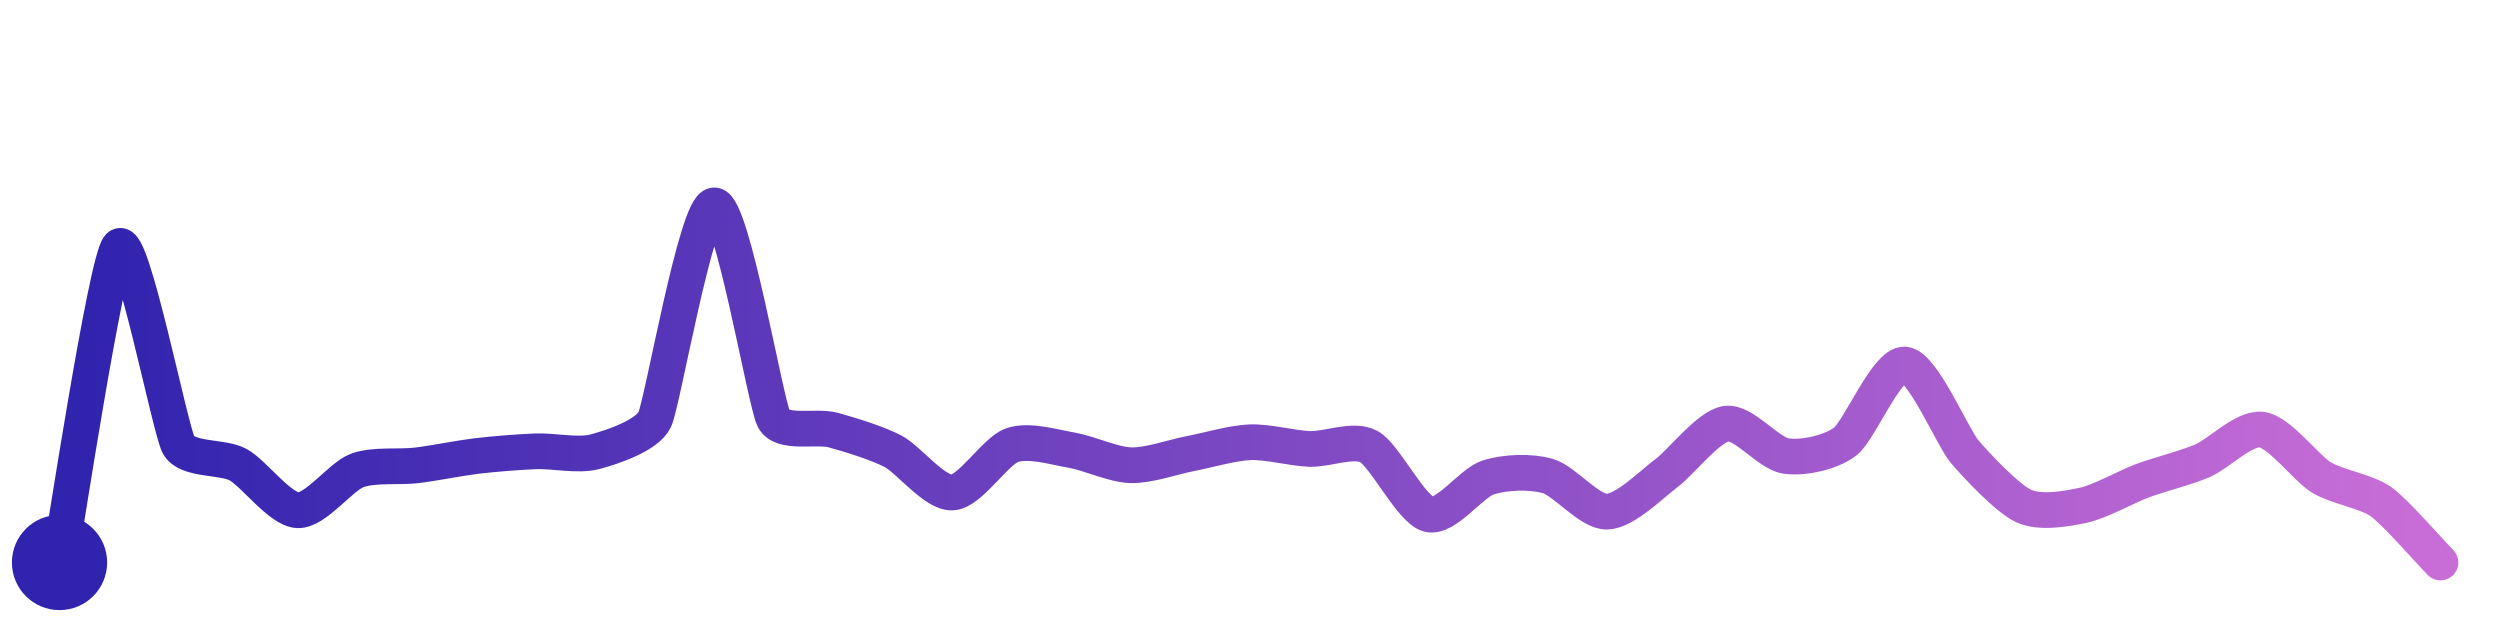
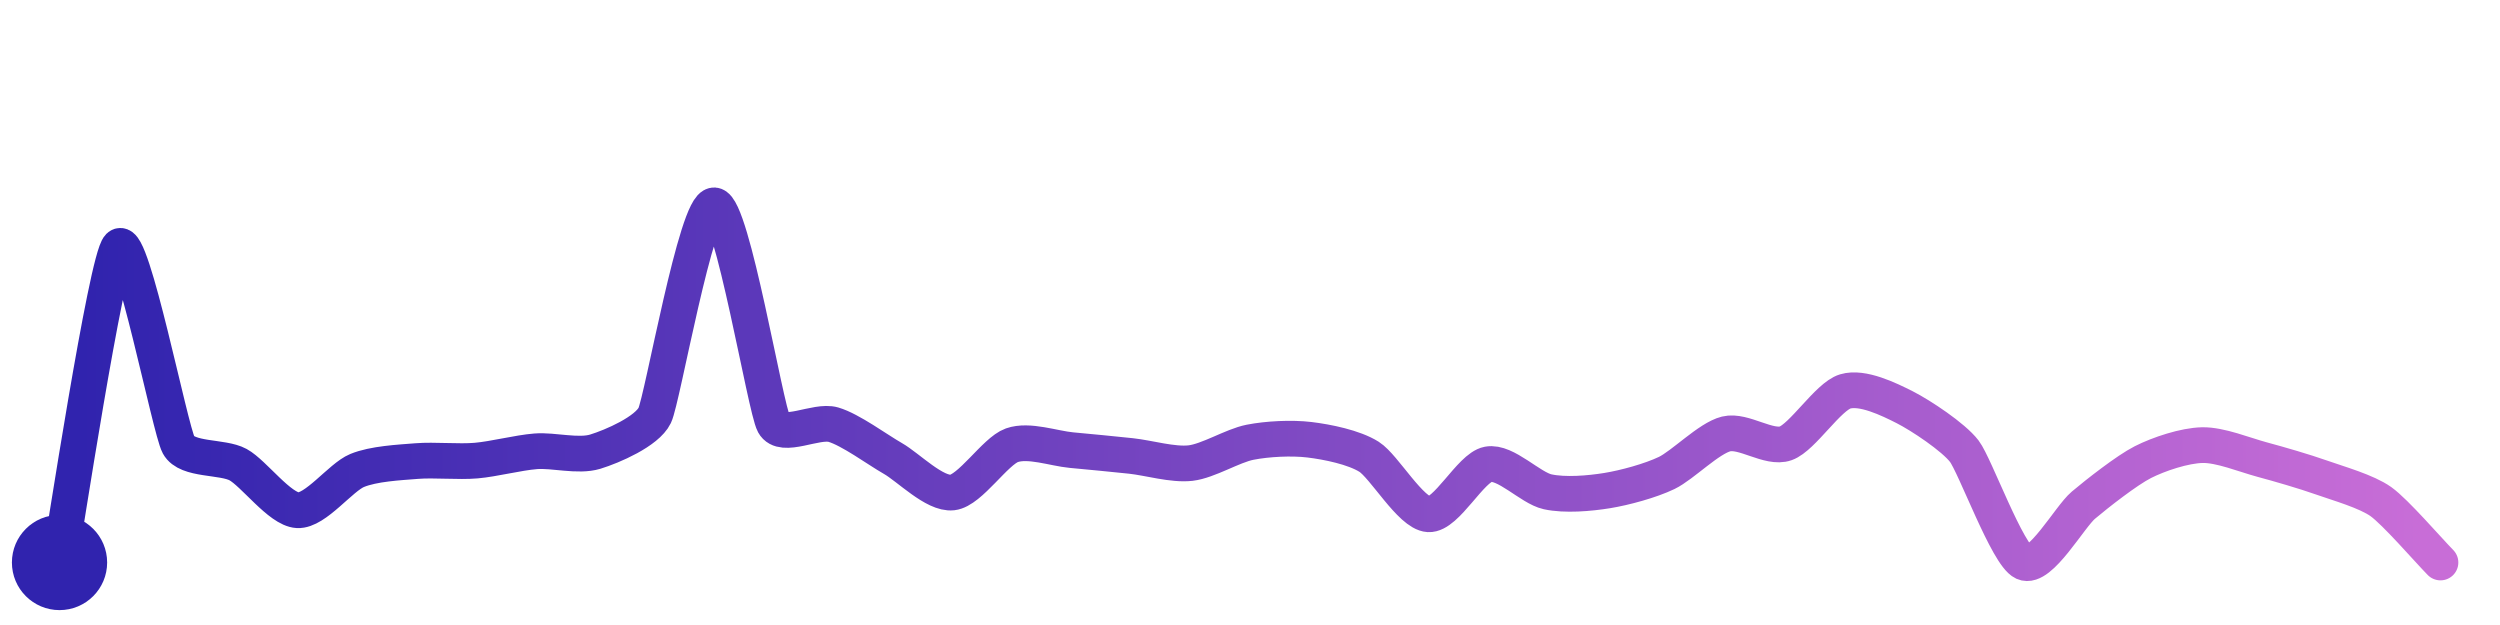
<svg xmlns="http://www.w3.org/2000/svg" width="200" height="50" viewBox="0 0 210 50">
  <defs>
    <linearGradient id="stroke" x1="0%" y1="0%" x2="100%" y2="0%">
      <stop stop-color="#3023AE" offset="0%" />
      <stop stop-color="#C86DD7" offset="100%" />
    </linearGradient>
  </defs>
-   <path stroke="url(#stroke)" stroke-width="3" stroke-linejoin="round" stroke-linecap="round" d="M5.00 46 C 5.28 44.53, 8.93 20.51, 10.00 19.45 S 14.28 34.81, 15.00 36.13 S 18.68 37.06, 20.00 37.78 S 23.50 41.53, 25.00 41.61 S 28.60 38.79, 30.00 38.27 S 33.51 38.02, 35.00 37.84 S 38.51 37.24, 40.00 37.06 S 43.50 36.72, 45.00 36.66 S 48.55 37.08, 50.00 36.69 S 54.35 35.34, 55.00 33.99 S 58.50 16.01, 60.00 16.00 S 64.30 32.61, 65.00 33.94 S 68.55 34.48, 70.00 34.88 S 73.67 35.96, 75.00 36.65 S 78.50 40.20, 80.00 40.12 S 83.59 36.65, 85.00 36.15 S 88.52 36.31, 90.00 36.56 S 93.50 37.79, 95.00 37.83 S 98.53 37.13, 100.00 36.85 S 103.50 35.96, 105.00 35.90 S 108.50 36.40, 110.00 36.46 S 113.69 35.55, 115.00 36.27 S 118.55 41.57, 120.00 41.95 S 123.57 39.32, 125.00 38.86 S 128.56 38.32, 130.00 38.73 S 133.50 41.77, 135.00 41.73 S 138.79 39.38, 140.00 38.48 S 143.52 34.55, 145.00 34.34 S 148.52 36.82, 150.00 37.05 S 153.81 36.75, 155.00 35.84 S 158.50 29.25, 160.00 29.37 S 164.03 35.50, 165.00 36.65 S 168.63 40.64, 170.00 41.26 S 173.53 41.51, 175.00 41.19 S 178.59 39.64, 180.00 39.12 S 183.62 38.05, 185.00 37.46 S 188.51 34.63, 190.00 34.84 S 193.72 38.08, 195.00 38.86 S 198.78 40.02, 200.00 40.89 S 203.95 44.93, 205.00 46.00" fill="none">
-     <animate attributeName="stroke-dashoffset" from="292.853" to="0" dur="2.2s" />
-     <animate attributeName="stroke-dasharray" from="292.853" to="292.853" />
+   <path stroke="url(#stroke)" stroke-width="3" stroke-linejoin="round" stroke-linecap="round" d="M5.00 46 C 5.28 44.53, 8.93 20.51, 10.00 19.45 S 14.28 34.81, 15.00 36.13 S 18.68 37.06, 20.00 37.78 S 23.50 41.53, 25.00 41.61 S 28.61 38.84, 30.00 38.27 S 33.51 37.60, 35.00 37.48 S 38.51 37.57, 40.00 37.44 S 43.50 36.78, 45.00 36.66 S 48.56 37.13, 50.00 36.69 S 54.35 34.99, 55.00 33.64 S 58.50 15.89, 60.00 16.00 S 64.28 33.03, 65.00 34.35 S 68.56 34.00, 70.00 34.42 S 73.70 36.52, 75.00 37.26 S 78.51 40.29, 80.00 40.12 S 83.59 36.65, 85.00 36.15 S 88.51 36.42, 90.00 36.56 S 93.51 36.89, 95.00 37.05 S 98.51 37.82, 100.00 37.65 S 103.53 36.19, 105.00 35.90 S 108.51 35.51, 110.00 35.69 S 113.73 36.32, 115.00 37.12 S 118.50 41.86, 120.00 41.95 S 123.53 38.03, 125.00 37.75 S 128.54 39.74, 130.00 40.06 S 133.52 40.20, 135.00 39.96 S 138.65 39.13, 140.00 38.48 S 143.54 35.56, 145.00 35.20 S 148.59 36.49, 150.00 35.99 S 153.56 32.06, 155.00 31.63 S 158.66 32.28, 160.00 32.96 S 164.09 35.46, 165.00 36.65 S 168.63 45.38, 170.00 46.00 S 173.85 42.16, 175.00 41.19 S 178.66 38.25, 180.00 37.57 S 183.50 36.17, 185.00 36.14 S 188.55 36.96, 190.00 37.35 S 193.59 38.36, 195.00 38.86 S 198.78 40.02, 200.00 40.89 S 203.95 44.93, 205.00 46.00" fill="none">
+     <animate attributeName="stroke-dashoffset" from="291.555" to="0" dur="2.2s" />
+     <animate attributeName="stroke-dasharray" from="291.555" to="291.555" />
  </path>
  <circle r="4" cx="5" cy="46" fill="#3023AE" />
  <circle r="4" cx="205" cy="46" fill="#C86DD7" opacity="0">
    <animate attributeName="opacity" from="0" to="1" dur="0.1s" begin="2.2s" fill="freeze" />
  </circle>
</svg>
